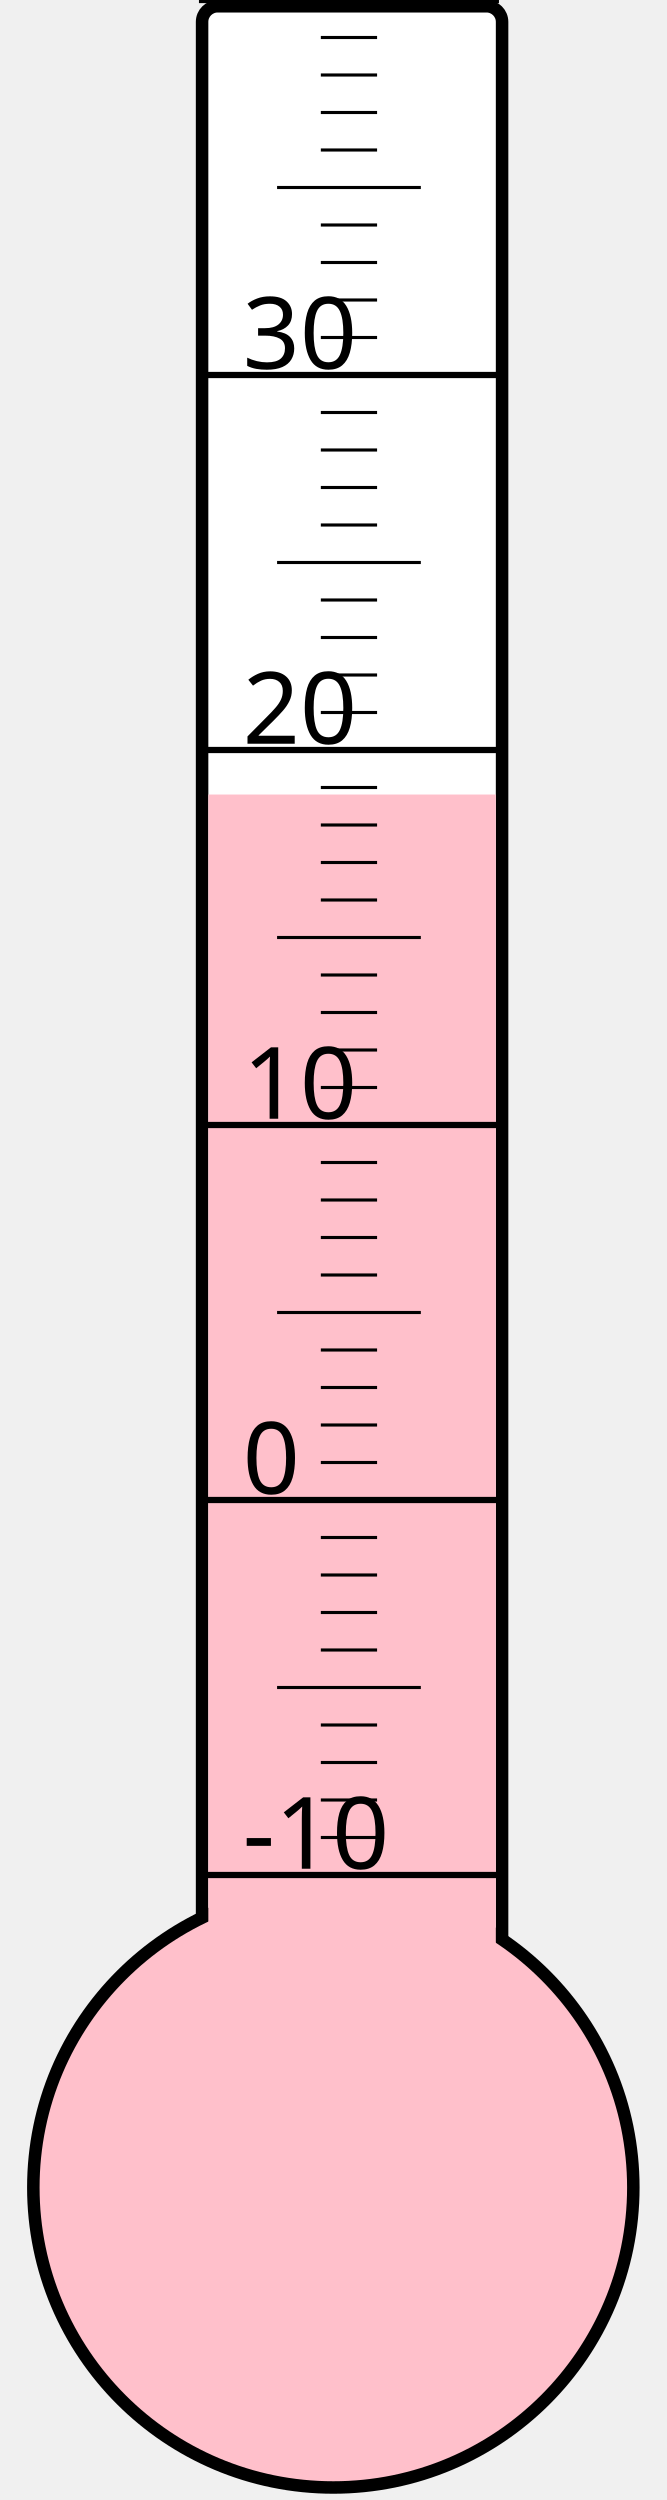
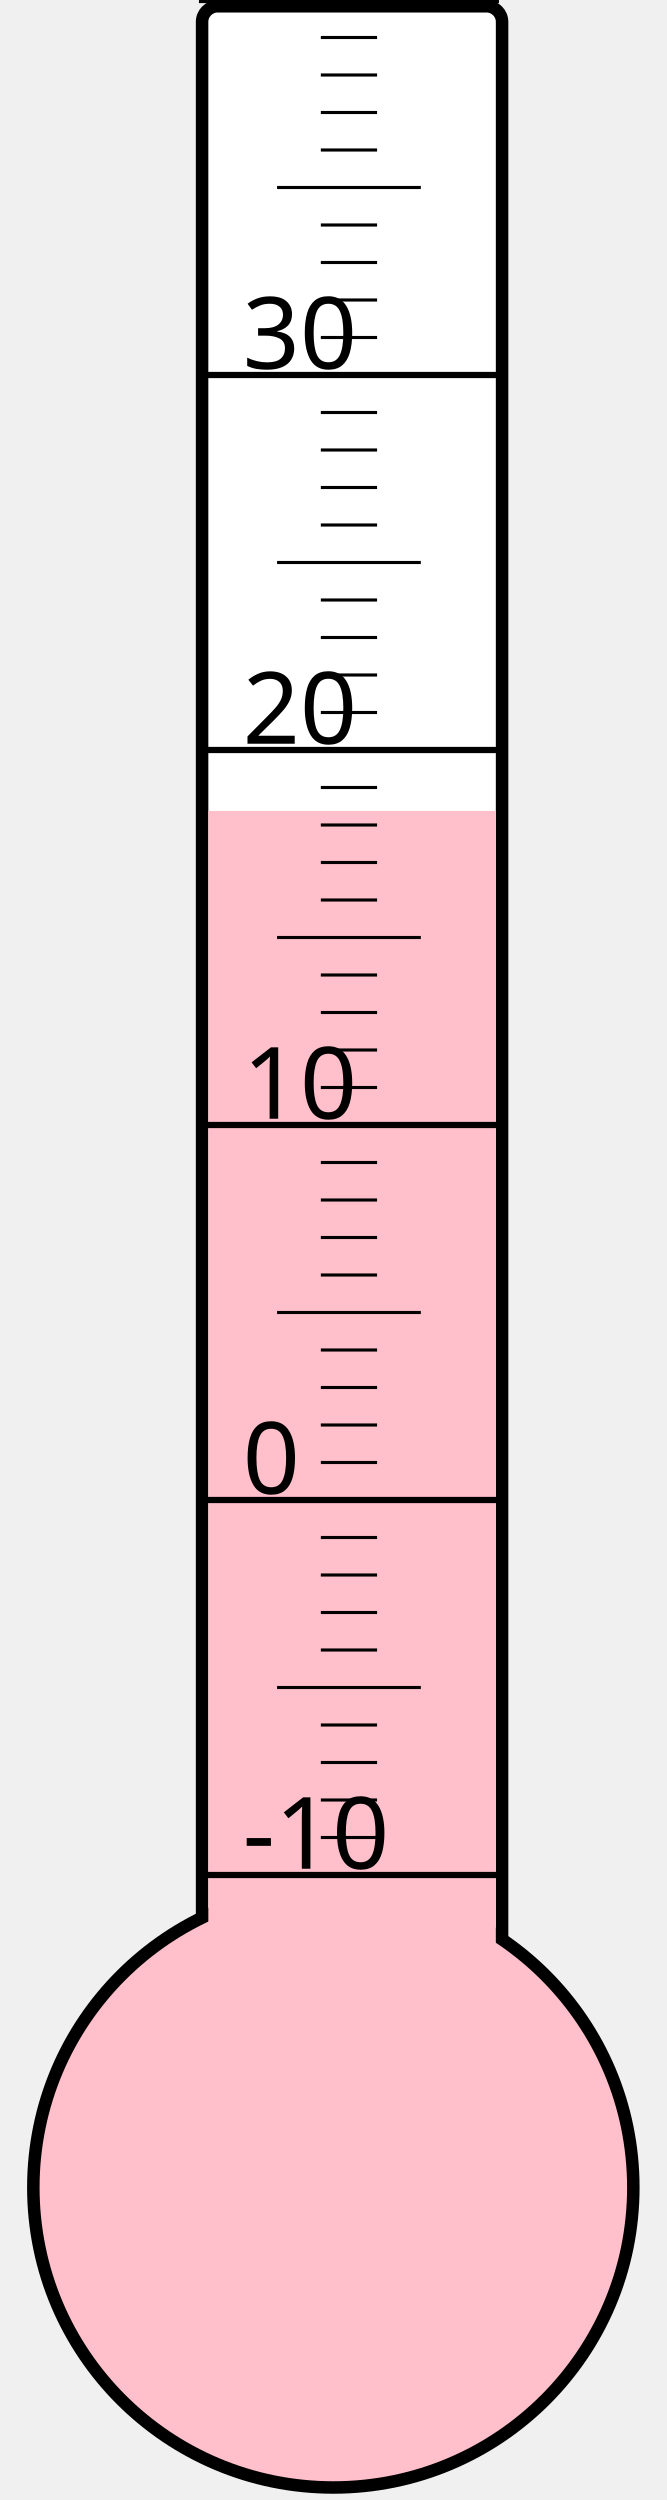
<svg xmlns="http://www.w3.org/2000/svg" width="40px" height="150px" viewBox="0 0 200 800">
  <rect width="200" height="800" x="0" y="0" style="fill: #ffffeb; fill-opacity: 0;" />
  <rect width="96" height="680" x="58" y="2" rx="5" ry="5" style="fill: white; fill-opacity: 1; stroke: black; stroke-width: 4;" />
  <circle cx="100" cy="700" r="96" style="fill: pink; stroke: black; stroke-width: 4;" />
-   <rect width="92" height="445.75" x="60" y="254.25" style="fill: pink; fill-opacity: 1; stroke-width: 0;" />
+   <rect width="92" height="440.5" x="60" y="259.5" style="fill: pink; fill-opacity: 1; stroke-width: 0;" />
  <text x="71" y="598" style="font-family: sans-serif; font-size: 24pt;">-10</text>
  <text x="71" y="478" style="font-family: sans-serif; font-size: 24pt;">0</text>
  <text x="71" y="358" style="font-family: sans-serif; font-size: 24pt;">10</text>
  <text x="71" y="238" style="font-family: sans-serif; font-size: 24pt;">20</text>
  <text x="71" y="118" style="font-family: sans-serif; font-size: 24pt;">30</text>
  <g style="stroke: black;">
    <line x1="57" y1="600" x2="153" y2="600" style="stroke-width: 2;" />
    <line x1="96" y1="588" x2="114" y2="588" style="stroke-width: 1;" />
    <line x1="96" y1="576" x2="114" y2="576" style="stroke-width: 1;" />
    <line x1="96" y1="564" x2="114" y2="564" style="stroke-width: 1;" />
    <line x1="96" y1="552" x2="114" y2="552" style="stroke-width: 1;" />
    <line x1="82" y1="540" x2="128" y2="540" style="stroke-width: 1;" />
    <line x1="96" y1="528" x2="114" y2="528" style="stroke-width: 1;" />
    <line x1="96" y1="516" x2="114" y2="516" style="stroke-width: 1;" />
    <line x1="96" y1="504" x2="114" y2="504" style="stroke-width: 1;" />
    <line x1="96" y1="492" x2="114" y2="492" style="stroke-width: 1;" />
    <line x1="57" y1="480" x2="153" y2="480" style="stroke-width: 2;" />
    <line x1="96" y1="468" x2="114" y2="468" style="stroke-width: 1;" />
    <line x1="96" y1="456" x2="114" y2="456" style="stroke-width: 1;" />
    <line x1="96" y1="444" x2="114" y2="444" style="stroke-width: 1;" />
    <line x1="96" y1="432" x2="114" y2="432" style="stroke-width: 1;" />
    <line x1="82" y1="420" x2="128" y2="420" style="stroke-width: 1;" />
    <line x1="96" y1="408" x2="114" y2="408" style="stroke-width: 1;" />
    <line x1="96" y1="396" x2="114" y2="396" style="stroke-width: 1;" />
    <line x1="96" y1="384" x2="114" y2="384" style="stroke-width: 1;" />
    <line x1="96" y1="372" x2="114" y2="372" style="stroke-width: 1;" />
    <line x1="57" y1="360" x2="153" y2="360" style="stroke-width: 2;" />
    <line x1="96" y1="348" x2="114" y2="348" style="stroke-width: 1;" />
    <line x1="96" y1="336" x2="114" y2="336" style="stroke-width: 1;" />
    <line x1="96" y1="324" x2="114" y2="324" style="stroke-width: 1;" />
    <line x1="96" y1="312" x2="114" y2="312" style="stroke-width: 1;" />
    <line x1="82" y1="300" x2="128" y2="300" style="stroke-width: 1;" />
    <line x1="96" y1="288" x2="114" y2="288" style="stroke-width: 1;" />
    <line x1="96" y1="276" x2="114" y2="276" style="stroke-width: 1;" />
    <line x1="96" y1="264" x2="114" y2="264" style="stroke-width: 1;" />
    <line x1="96" y1="252" x2="114" y2="252" style="stroke-width: 1;" />
    <line x1="57" y1="240" x2="153" y2="240" style="stroke-width: 2;" />
    <line x1="96" y1="228" x2="114" y2="228" style="stroke-width: 1;" />
    <line x1="96" y1="216" x2="114" y2="216" style="stroke-width: 1;" />
    <line x1="96" y1="204" x2="114" y2="204" style="stroke-width: 1;" />
    <line x1="96" y1="192" x2="114" y2="192" style="stroke-width: 1;" />
    <line x1="82" y1="180" x2="128" y2="180" style="stroke-width: 1;" />
    <line x1="96" y1="168" x2="114" y2="168" style="stroke-width: 1;" />
    <line x1="96" y1="156" x2="114" y2="156" style="stroke-width: 1;" />
    <line x1="96" y1="144" x2="114" y2="144" style="stroke-width: 1;" />
    <line x1="96" y1="132" x2="114" y2="132" style="stroke-width: 1;" />
    <line x1="57" y1="120" x2="153" y2="120" style="stroke-width: 2;" />
    <line x1="96" y1="108" x2="114" y2="108" style="stroke-width: 1;" />
    <line x1="96" y1="96" x2="114" y2="96" style="stroke-width: 1;" />
    <line x1="96" y1="84" x2="114" y2="84" style="stroke-width: 1;" />
    <line x1="96" y1="72" x2="114" y2="72" style="stroke-width: 1;" />
    <line x1="82" y1="60" x2="128" y2="60" style="stroke-width: 1;" />
    <line x1="96" y1="48" x2="114" y2="48" style="stroke-width: 1;" />
    <line x1="96" y1="36" x2="114" y2="36" style="stroke-width: 1;" />
    <line x1="96" y1="24" x2="114" y2="24" style="stroke-width: 1;" />
    <line x1="96" y1="12" x2="114" y2="12" style="stroke-width: 1;" />
    <line x1="57" y1="0" x2="153" y2="0" style="stroke-width: 2;" />
  </g>
</svg>
